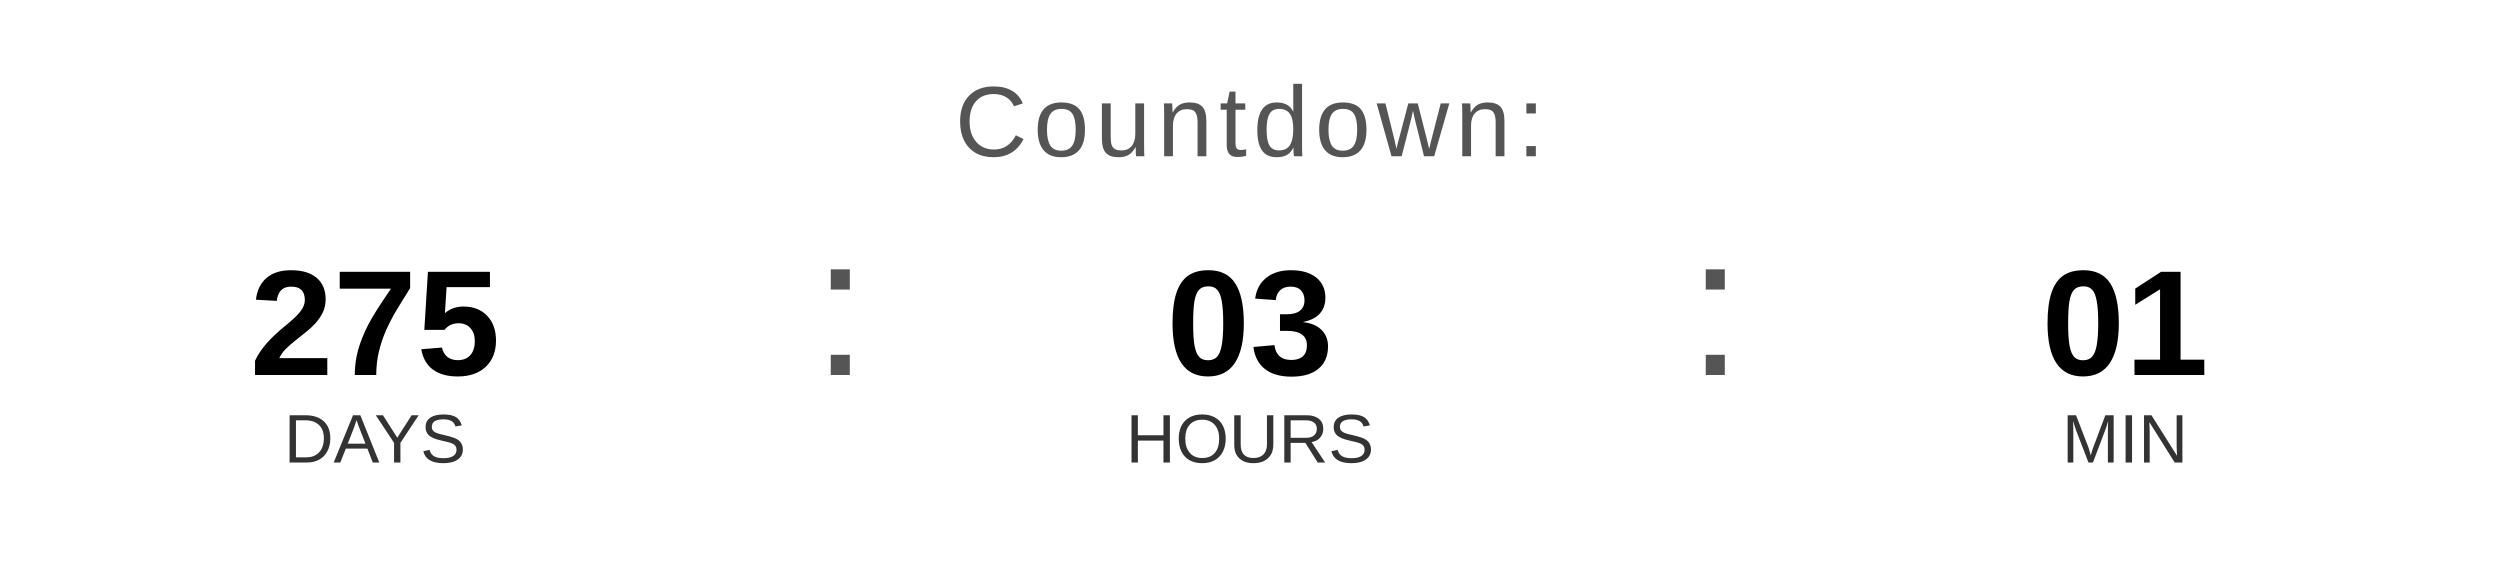
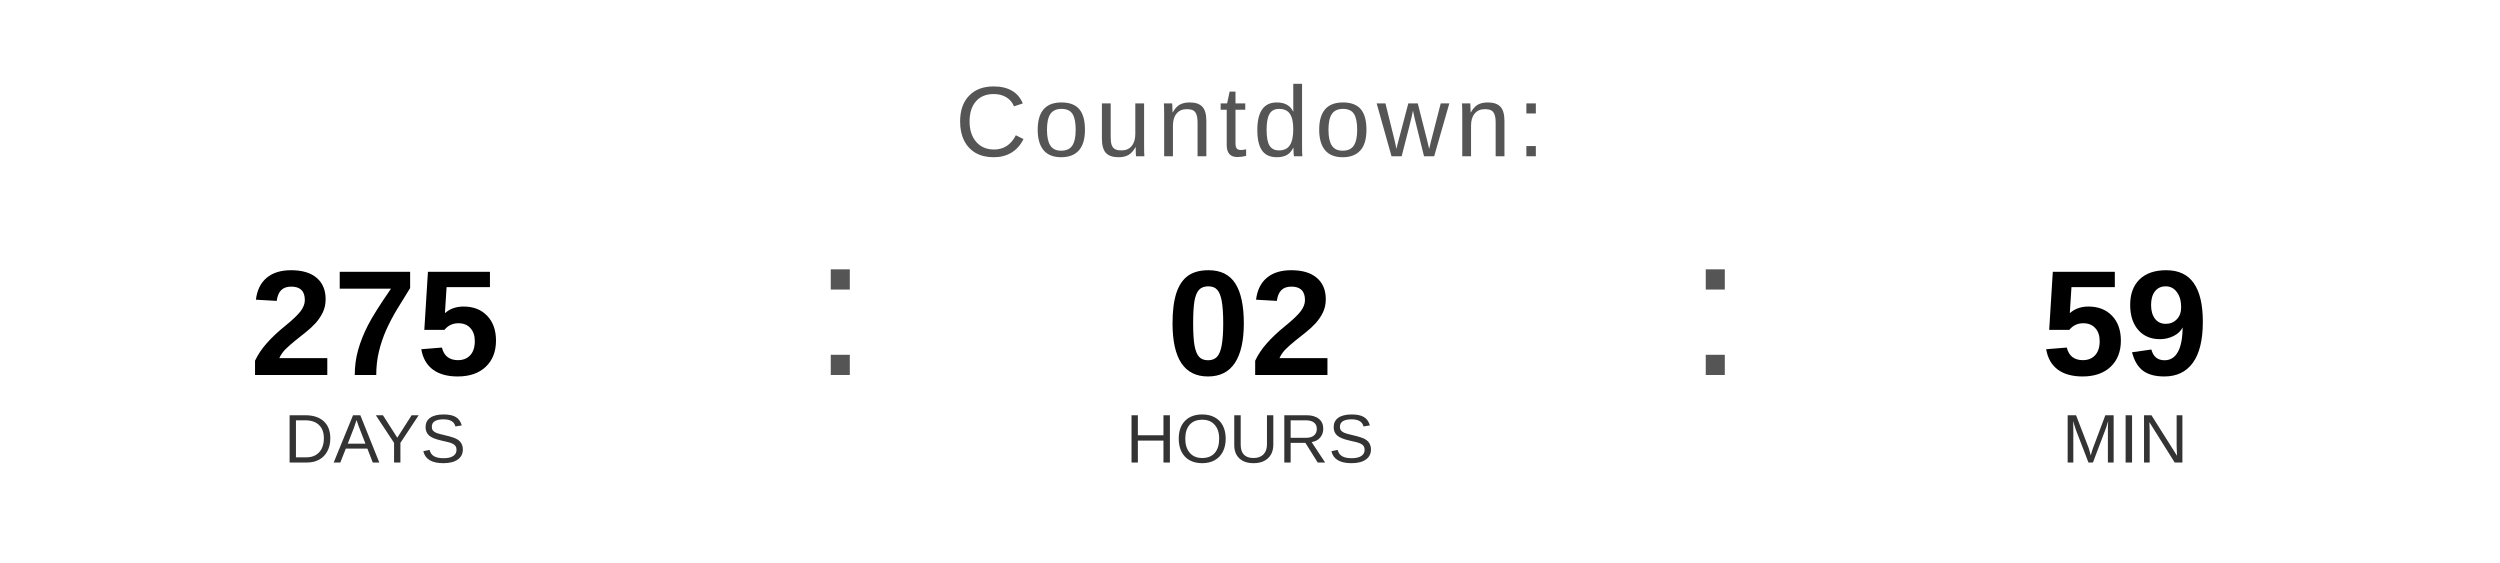
<svg xmlns="http://www.w3.org/2000/svg" width="400" height="90" viewBox="0 0 400 90">
  <text x="200" y="25" font-family="Arial, Helvetica, sans-serif" font-size="16" fill="#555555" text-anchor="middle" letter-spacing="1">
    Countdown:
  </text>
  <text x="60" y="60" font-family="Arial, Helvetica, sans-serif" font-size="24" font-weight="bold" fill="#000000" text-anchor="middle">275</text>
  <text x="60" y="74" font-family="Arial, Helvetica, sans-serif" font-size="11" fill="#333333" text-anchor="middle">DAYS</text>
  <text x="130" y="60" font-family="Arial, sans-serif" font-size="32" fill="#555555">:</text>
-   <text x="200" y="60" font-family="Arial, Helvetica, sans-serif" font-size="24" font-weight="bold" fill="#000000" text-anchor="middle">03</text>
+   <text x="200" y="60" font-family="Arial, Helvetica, sans-serif" font-size="24" font-weight="bold" fill="#000000" text-anchor="middle">02</text>
  <text x="200" y="74" font-family="Arial, Helvetica, sans-serif" font-size="11" fill="#333333" text-anchor="middle">HOURS</text>
  <text x="270" y="60" font-family="Arial, sans-serif" font-size="32" fill="#555555">:</text>
-   <text x="340" y="60" font-family="Arial, Helvetica, sans-serif" font-size="24" font-weight="bold" fill="#000000" text-anchor="middle">01</text>
+   <text x="340" y="60" font-family="Arial, Helvetica, sans-serif" font-size="24" font-weight="bold" fill="#000000" text-anchor="middle">59</text>
  <text x="340" y="74" font-family="Arial, Helvetica, sans-serif" font-size="11" fill="#333333" text-anchor="middle">MIN</text>
</svg>
